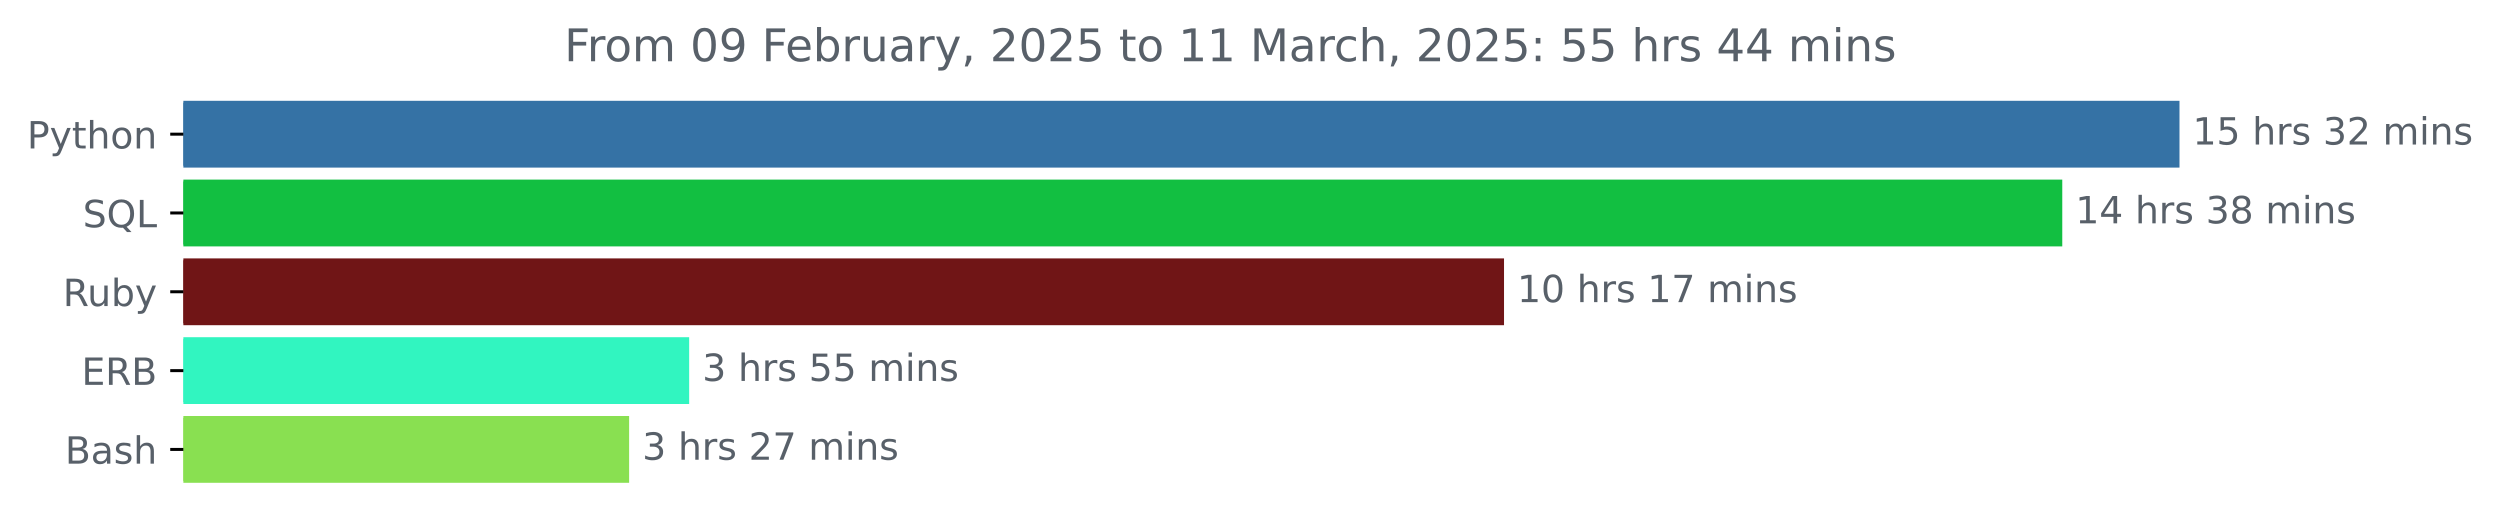
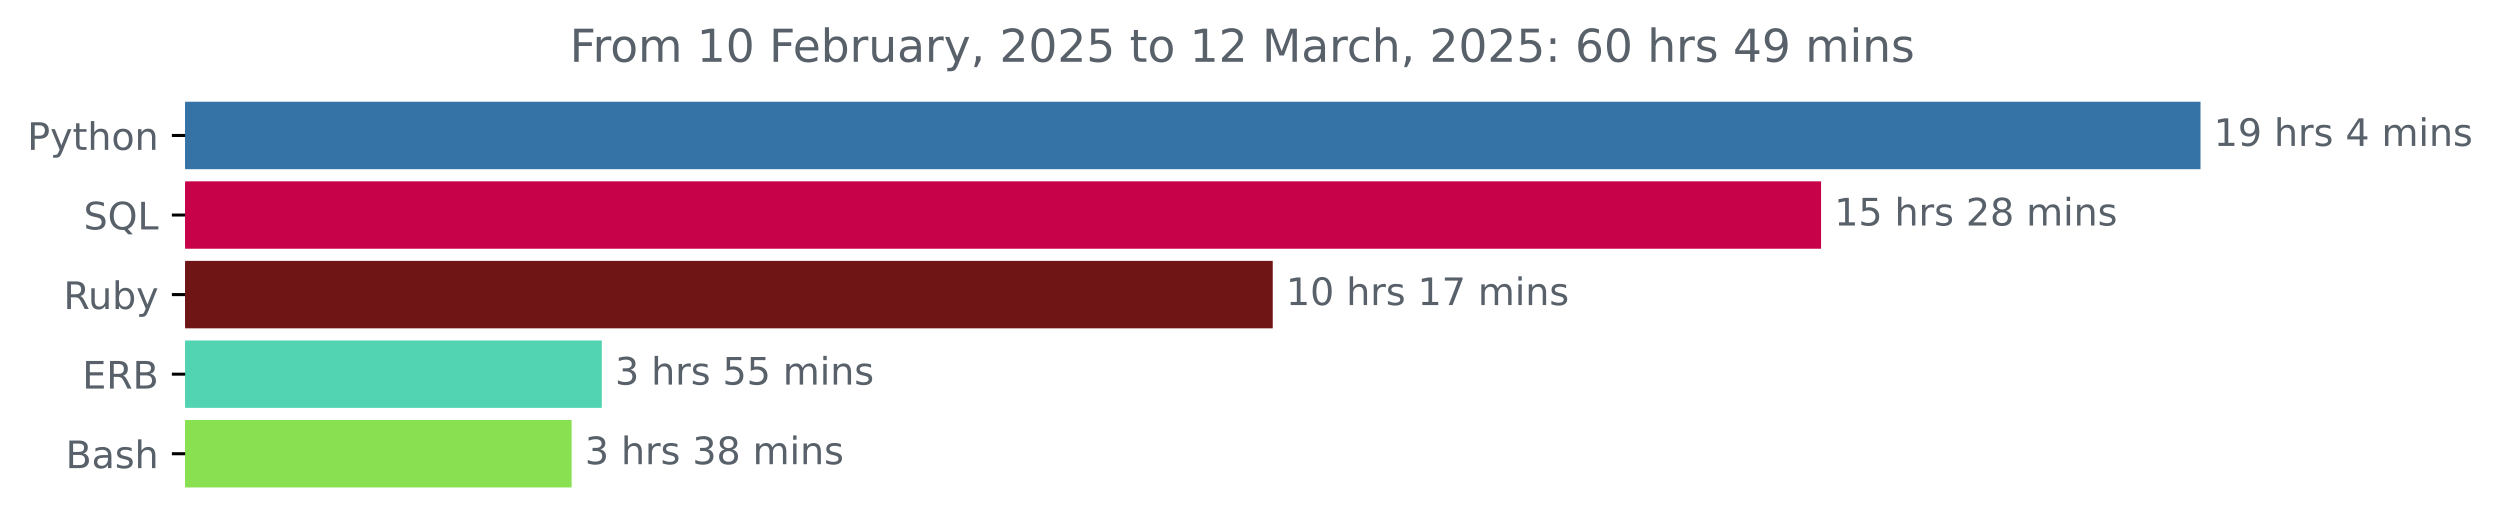
- <svg xmlns="http://www.w3.org/2000/svg" xmlns:xlink="http://www.w3.org/1999/xlink" width="666.199pt" height="140.398pt" viewBox="0 0 666.199 140.398" version="1.1">
+ <svg xmlns="http://www.w3.org/2000/svg" xmlns:xlink="http://www.w3.org/1999/xlink" width="659.836pt" height="140.398pt" viewBox="0 0 659.836 140.398" version="1.1">
  <defs>
    <style type="text/css">*{stroke-linejoin: round; stroke-linecap: butt}</style>
  </defs>
  <g id="figure_1">
    <g id="patch_1">
-       <path d="M 0 140.398  L 666.199 140.398  L 666.199 0  L 0 0  L 0 140.398  z " style="fill: none" />
+       <path d="M 0 140.398  L 659.836 140.398  L 659.836 0  L 0 0  L 0 140.398  z " style="fill: none" />
    </g>
    <g id="axes_1">
      <g id="patch_2">
-         <path d="M 48.862 27.358  L 580.291 27.358  L 580.291 44.158  L 48.862 44.158  z " clip-path="url(#pa54b129b3c)" style="fill: #3572a5; stroke: #3572a5; stroke-linejoin: miter" />
+         <path d="M 48.862 27.358  L 580.291 27.358  L 580.291 44.158  L 48.862 44.158  z " clip-path="url(#p95a2910b3b)" style="fill: #3572a5; stroke: #3572a5; stroke-linejoin: miter" />
      </g>
      <g id="patch_3">
-         <path d="M 48.862 48.358  L 549.053 48.358  L 549.053 65.158  L 48.862 65.158  z " clip-path="url(#pa54b129b3c)" style="fill: #12bf41; stroke: #12bf41; stroke-linejoin: miter" />
+         <path d="M 48.862 48.358  L 480.14 48.358  L 480.14 65.158  L 48.862 65.158  z " clip-path="url(#p95a2910b3b)" style="fill: #c80249; stroke: #c80249; stroke-linejoin: miter" />
      </g>
      <g id="patch_4">
-         <path d="M 48.862 69.358  L 400.291 69.358  L 400.291 86.158  L 48.862 86.158  z " clip-path="url(#pa54b129b3c)" style="fill: #701516; stroke: #701516; stroke-linejoin: miter" />
+         <path d="M 48.862 69.358  L 335.42 69.358  L 335.42 86.158  L 48.862 86.158  z " clip-path="url(#p95a2910b3b)" style="fill: #701516; stroke: #701516; stroke-linejoin: miter" />
      </g>
      <g id="patch_5">
-         <path d="M 48.862 90.358  L 183.148 90.358  L 183.148 107.158  L 48.862 107.158  z " clip-path="url(#pa54b129b3c)" style="fill: #31f5c0; stroke: #31f5c0; stroke-linejoin: miter" />
+         <path d="M 48.862 90.358  L 158.334 90.358  L 158.334 107.158  L 48.862 107.158  z " clip-path="url(#p95a2910b3b)" style="fill: #52d3b1; stroke: #52d3b1; stroke-linejoin: miter" />
      </g>
      <g id="patch_6">
-         <path d="M 48.862 111.358  L 167.148 111.358  L 167.148 128.158  L 48.862 128.158  z " clip-path="url(#pa54b129b3c)" style="fill: #89e051; stroke: #89e051; stroke-linejoin: miter" />
+         <path d="M 48.862 111.358  L 150.369 111.358  L 150.369 128.158  L 48.862 128.158  z " clip-path="url(#p95a2910b3b)" style="fill: #89e051; stroke: #89e051; stroke-linejoin: miter" />
      </g>
      <g id="matplotlib.axis_1" />
      <g id="matplotlib.axis_2">
        <g id="ytick_1">
          <g id="line2d_1">
            <defs>
-               <path id="m87fdca6d2f" d="M 0 0  L -3.5 0  " style="stroke: #000000; stroke-width: 0.8" />
+               <path id="mc6a09268b9" d="M 0 0  L -3.5 0  " style="stroke: #000000; stroke-width: 0.8" />
            </defs>
            <g>
-               <use xlink:href="#m87fdca6d2f" x="48.862" y="35.758" style="stroke: #000000; stroke-width: 0.8" />
+               <use xlink:href="#mc6a09268b9" x="48.862" y="35.758" style="stroke: #000000; stroke-width: 0.8" />
            </g>
          </g>
          <g id="text_1">
            <g style="fill: #586069" transform="translate(7.2 39.55734) scale(0.1 -0.1)">
              <defs>
                <path id="DejaVuSans-50" d="M 1259 4147  L 1259 2394  L 2053 2394  Q 2494 2394 2734 2622  Q 2975 2850 2975 3272  Q 2975 3691 2734 3919  Q 2494 4147 2053 4147  L 1259 4147  z M 628 4666  L 2053 4666  Q 2838 4666 3239 4311  Q 3641 3956 3641 3272  Q 3641 2581 3239 2228  Q 2838 1875 2053 1875  L 1259 1875  L 1259 0  L 628 0  L 628 4666  z " transform="scale(0.015625)" />
                <path id="DejaVuSans-79" d="M 2059 -325  Q 1816 -950 1584 -1140  Q 1353 -1331 966 -1331  L 506 -1331  L 506 -850  L 844 -850  Q 1081 -850 1212 -737  Q 1344 -625 1503 -206  L 1606 56  L 191 3500  L 800 3500  L 1894 763  L 2988 3500  L 3597 3500  L 2059 -325  z " transform="scale(0.015625)" />
                <path id="DejaVuSans-74" d="M 1172 4494  L 1172 3500  L 2356 3500  L 2356 3053  L 1172 3053  L 1172 1153  Q 1172 725 1289 603  Q 1406 481 1766 481  L 2356 481  L 2356 0  L 1766 0  Q 1100 0 847 248  Q 594 497 594 1153  L 594 3053  L 172 3053  L 172 3500  L 594 3500  L 594 4494  L 1172 4494  z " transform="scale(0.015625)" />
                <path id="DejaVuSans-68" d="M 3513 2113  L 3513 0  L 2938 0  L 2938 2094  Q 2938 2591 2744 2837  Q 2550 3084 2163 3084  Q 1697 3084 1428 2787  Q 1159 2491 1159 1978  L 1159 0  L 581 0  L 581 4863  L 1159 4863  L 1159 2956  Q 1366 3272 1645 3428  Q 1925 3584 2291 3584  Q 2894 3584 3203 3211  Q 3513 2838 3513 2113  z " transform="scale(0.015625)" />
                <path id="DejaVuSans-6f" d="M 1959 3097  Q 1497 3097 1228 2736  Q 959 2375 959 1747  Q 959 1119 1226 758  Q 1494 397 1959 397  Q 2419 397 2687 759  Q 2956 1122 2956 1747  Q 2956 2369 2687 2733  Q 2419 3097 1959 3097  z M 1959 3584  Q 2709 3584 3137 3096  Q 3566 2609 3566 1747  Q 3566 888 3137 398  Q 2709 -91 1959 -91  Q 1206 -91 779 398  Q 353 888 353 1747  Q 353 2609 779 3096  Q 1206 3584 1959 3584  z " transform="scale(0.015625)" />
                <path id="DejaVuSans-6e" d="M 3513 2113  L 3513 0  L 2938 0  L 2938 2094  Q 2938 2591 2744 2837  Q 2550 3084 2163 3084  Q 1697 3084 1428 2787  Q 1159 2491 1159 1978  L 1159 0  L 581 0  L 581 3500  L 1159 3500  L 1159 2956  Q 1366 3272 1645 3428  Q 1925 3584 2291 3584  Q 2894 3584 3203 3211  Q 3513 2838 3513 2113  z " transform="scale(0.015625)" />
              </defs>
              <use xlink:href="#DejaVuSans-50" />
              <use xlink:href="#DejaVuSans-79" x="60.303" />
              <use xlink:href="#DejaVuSans-74" x="119.482" />
              <use xlink:href="#DejaVuSans-68" x="158.691" />
              <use xlink:href="#DejaVuSans-6f" x="222.07" />
              <use xlink:href="#DejaVuSans-6e" x="283.252" />
            </g>
          </g>
        </g>
        <g id="ytick_2">
          <g id="line2d_2">
            <g>
-               <use xlink:href="#m87fdca6d2f" x="48.862" y="56.758" style="stroke: #000000; stroke-width: 0.8" />
+               <use xlink:href="#mc6a09268b9" x="48.862" y="56.758" style="stroke: #000000; stroke-width: 0.8" />
            </g>
          </g>
          <g id="text_2">
            <g style="fill: #586069" transform="translate(22.07031 60.55734) scale(0.1 -0.1)">
              <defs>
                <path id="DejaVuSans-53" d="M 3425 4513  L 3425 3897  Q 3066 4069 2747 4153  Q 2428 4238 2131 4238  Q 1616 4238 1336 4038  Q 1056 3838 1056 3469  Q 1056 3159 1242 3001  Q 1428 2844 1947 2747  L 2328 2669  Q 3034 2534 3370 2195  Q 3706 1856 3706 1288  Q 3706 609 3251 259  Q 2797 -91 1919 -91  Q 1588 -91 1214 -16  Q 841 59 441 206  L 441 856  Q 825 641 1194 531  Q 1563 422 1919 422  Q 2459 422 2753 634  Q 3047 847 3047 1241  Q 3047 1584 2836 1778  Q 2625 1972 2144 2069  L 1759 2144  Q 1053 2284 737 2584  Q 422 2884 422 3419  Q 422 4038 858 4394  Q 1294 4750 2059 4750  Q 2388 4750 2728 4690  Q 3069 4631 3425 4513  z " transform="scale(0.015625)" />
                <path id="DejaVuSans-51" d="M 2522 4238  Q 1834 4238 1429 3725  Q 1025 3213 1025 2328  Q 1025 1447 1429 934  Q 1834 422 2522 422  Q 3209 422 3611 934  Q 4013 1447 4013 2328  Q 4013 3213 3611 3725  Q 3209 4238 2522 4238  z M 3406 84  L 4238 -825  L 3475 -825  L 2784 -78  Q 2681 -84 2626 -87  Q 2572 -91 2522 -91  Q 1538 -91 948 567  Q 359 1225 359 2328  Q 359 3434 948 4092  Q 1538 4750 2522 4750  Q 3503 4750 4090 4092  Q 4678 3434 4678 2328  Q 4678 1516 4351 937  Q 4025 359 3406 84  z " transform="scale(0.015625)" />
                <path id="DejaVuSans-4c" d="M 628 4666  L 1259 4666  L 1259 531  L 3531 531  L 3531 0  L 628 0  L 628 4666  z " transform="scale(0.015625)" />
              </defs>
              <use xlink:href="#DejaVuSans-53" />
              <use xlink:href="#DejaVuSans-51" x="63.477" />
              <use xlink:href="#DejaVuSans-4c" x="142.188" />
            </g>
          </g>
        </g>
        <g id="ytick_3">
          <g id="line2d_3">
            <g>
-               <use xlink:href="#m87fdca6d2f" x="48.862" y="77.758" style="stroke: #000000; stroke-width: 0.8" />
+               <use xlink:href="#mc6a09268b9" x="48.862" y="77.758" style="stroke: #000000; stroke-width: 0.8" />
            </g>
          </g>
          <g id="text_3">
            <g style="fill: #586069" transform="translate(16.75937 81.55734) scale(0.1 -0.1)">
              <defs>
                <path id="DejaVuSans-52" d="M 2841 2188  Q 3044 2119 3236 1894  Q 3428 1669 3622 1275  L 4263 0  L 3584 0  L 2988 1197  Q 2756 1666 2539 1819  Q 2322 1972 1947 1972  L 1259 1972  L 1259 0  L 628 0  L 628 4666  L 2053 4666  Q 2853 4666 3247 4331  Q 3641 3997 3641 3322  Q 3641 2881 3436 2590  Q 3231 2300 2841 2188  z M 1259 4147  L 1259 2491  L 2053 2491  Q 2509 2491 2742 2702  Q 2975 2913 2975 3322  Q 2975 3731 2742 3939  Q 2509 4147 2053 4147  L 1259 4147  z " transform="scale(0.015625)" />
                <path id="DejaVuSans-75" d="M 544 1381  L 544 3500  L 1119 3500  L 1119 1403  Q 1119 906 1312 657  Q 1506 409 1894 409  Q 2359 409 2629 706  Q 2900 1003 2900 1516  L 2900 3500  L 3475 3500  L 3475 0  L 2900 0  L 2900 538  Q 2691 219 2414 64  Q 2138 -91 1772 -91  Q 1169 -91 856 284  Q 544 659 544 1381  z M 1991 3584  L 1991 3584  z " transform="scale(0.015625)" />
                <path id="DejaVuSans-62" d="M 3116 1747  Q 3116 2381 2855 2742  Q 2594 3103 2138 3103  Q 1681 3103 1420 2742  Q 1159 2381 1159 1747  Q 1159 1113 1420 752  Q 1681 391 2138 391  Q 2594 391 2855 752  Q 3116 1113 3116 1747  z M 1159 2969  Q 1341 3281 1617 3432  Q 1894 3584 2278 3584  Q 2916 3584 3314 3078  Q 3713 2572 3713 1747  Q 3713 922 3314 415  Q 2916 -91 2278 -91  Q 1894 -91 1617 61  Q 1341 213 1159 525  L 1159 0  L 581 0  L 581 4863  L 1159 4863  L 1159 2969  z " transform="scale(0.015625)" />
              </defs>
              <use xlink:href="#DejaVuSans-52" />
              <use xlink:href="#DejaVuSans-75" x="64.982" />
              <use xlink:href="#DejaVuSans-62" x="128.361" />
              <use xlink:href="#DejaVuSans-79" x="191.838" />
            </g>
          </g>
        </g>
        <g id="ytick_4">
          <g id="line2d_4">
            <g>
-               <use xlink:href="#m87fdca6d2f" x="48.862" y="98.758" style="stroke: #000000; stroke-width: 0.8" />
+               <use xlink:href="#mc6a09268b9" x="48.862" y="98.758" style="stroke: #000000; stroke-width: 0.8" />
            </g>
          </g>
          <g id="text_4">
            <g style="fill: #586069" transform="translate(21.73438 102.5573) scale(0.1 -0.1)">
              <defs>
                <path id="DejaVuSans-45" d="M 628 4666  L 3578 4666  L 3578 4134  L 1259 4134  L 1259 2753  L 3481 2753  L 3481 2222  L 1259 2222  L 1259 531  L 3634 531  L 3634 0  L 628 0  L 628 4666  z " transform="scale(0.015625)" />
                <path id="DejaVuSans-42" d="M 1259 2228  L 1259 519  L 2272 519  Q 2781 519 3026 730  Q 3272 941 3272 1375  Q 3272 1813 3026 2020  Q 2781 2228 2272 2228  L 1259 2228  z M 1259 4147  L 1259 2741  L 2194 2741  Q 2656 2741 2882 2914  Q 3109 3088 3109 3444  Q 3109 3797 2882 3972  Q 2656 4147 2194 4147  L 1259 4147  z M 628 4666  L 2241 4666  Q 2963 4666 3353 4366  Q 3744 4066 3744 3513  Q 3744 3084 3544 2831  Q 3344 2578 2956 2516  Q 3422 2416 3680 2098  Q 3938 1781 3938 1306  Q 3938 681 3513 340  Q 3088 0 2303 0  L 628 0  L 628 4666  z " transform="scale(0.015625)" />
              </defs>
              <use xlink:href="#DejaVuSans-45" />
              <use xlink:href="#DejaVuSans-52" x="63.184" />
              <use xlink:href="#DejaVuSans-42" x="132.666" />
            </g>
          </g>
        </g>
        <g id="ytick_5">
          <g id="line2d_5">
            <g>
-               <use xlink:href="#m87fdca6d2f" x="48.862" y="119.758" style="stroke: #000000; stroke-width: 0.8" />
+               <use xlink:href="#mc6a09268b9" x="48.862" y="119.758" style="stroke: #000000; stroke-width: 0.8" />
            </g>
          </g>
          <g id="text_5">
            <g style="fill: #586069" transform="translate(17.32656 123.5573) scale(0.1 -0.1)">
              <defs>
                <path id="DejaVuSans-61" d="M 2194 1759  Q 1497 1759 1228 1600  Q 959 1441 959 1056  Q 959 750 1161 570  Q 1363 391 1709 391  Q 2188 391 2477 730  Q 2766 1069 2766 1631  L 2766 1759  L 2194 1759  z M 3341 1997  L 3341 0  L 2766 0  L 2766 531  Q 2569 213 2275 61  Q 1981 -91 1556 -91  Q 1019 -91 701 211  Q 384 513 384 1019  Q 384 1609 779 1909  Q 1175 2209 1959 2209  L 2766 2209  L 2766 2266  Q 2766 2663 2505 2880  Q 2244 3097 1772 3097  Q 1472 3097 1187 3025  Q 903 2953 641 2809  L 641 3341  Q 956 3463 1253 3523  Q 1550 3584 1831 3584  Q 2591 3584 2966 3190  Q 3341 2797 3341 1997  z " transform="scale(0.015625)" />
                <path id="DejaVuSans-73" d="M 2834 3397  L 2834 2853  Q 2591 2978 2328 3040  Q 2066 3103 1784 3103  Q 1356 3103 1142 2972  Q 928 2841 928 2578  Q 928 2378 1081 2264  Q 1234 2150 1697 2047  L 1894 2003  Q 2506 1872 2764 1633  Q 3022 1394 3022 966  Q 3022 478 2636 193  Q 2250 -91 1575 -91  Q 1294 -91 989 -36  Q 684 19 347 128  L 347 722  Q 666 556 975 473  Q 1284 391 1588 391  Q 1994 391 2212 530  Q 2431 669 2431 922  Q 2431 1156 2273 1281  Q 2116 1406 1581 1522  L 1381 1569  Q 847 1681 609 1914  Q 372 2147 372 2553  Q 372 3047 722 3315  Q 1072 3584 1716 3584  Q 2034 3584 2315 3537  Q 2597 3491 2834 3397  z " transform="scale(0.015625)" />
              </defs>
              <use xlink:href="#DejaVuSans-42" />
              <use xlink:href="#DejaVuSans-61" x="68.604" />
              <use xlink:href="#DejaVuSans-73" x="129.883" />
              <use xlink:href="#DejaVuSans-68" x="181.982" />
            </g>
          </g>
        </g>
      </g>
      <g id="text_6">
        <g style="fill: #586069" transform="translate(584.2911 38.5175) scale(0.1 -0.1)">
          <defs>
            <path id="DejaVuSans-31" d="M 794 531  L 1825 531  L 1825 4091  L 703 3866  L 703 4441  L 1819 4666  L 2450 4666  L 2450 531  L 3481 531  L 3481 0  L 794 0  L 794 531  z " transform="scale(0.015625)" />
-             <path id="DejaVuSans-35" d="M 691 4666  L 3169 4666  L 3169 4134  L 1269 4134  L 1269 2991  Q 1406 3038 1543 3061  Q 1681 3084 1819 3084  Q 2600 3084 3056 2656  Q 3513 2228 3513 1497  Q 3513 744 3044 326  Q 2575 -91 1722 -91  Q 1428 -91 1123 -41  Q 819 9 494 109  L 494 744  Q 775 591 1075 516  Q 1375 441 1709 441  Q 2250 441 2565 725  Q 2881 1009 2881 1497  Q 2881 1984 2565 2268  Q 2250 2553 1709 2553  Q 1456 2553 1204 2497  Q 953 2441 691 2322  L 691 4666  z " transform="scale(0.015625)" />
+             <path id="DejaVuSans-39" d="M 703 97  L 703 672  Q 941 559 1184 500  Q 1428 441 1663 441  Q 2288 441 2617 861  Q 2947 1281 2994 2138  Q 2813 1869 2534 1725  Q 2256 1581 1919 1581  Q 1219 1581 811 2004  Q 403 2428 403 3163  Q 403 3881 828 4315  Q 1253 4750 1959 4750  Q 2769 4750 3195 4129  Q 3622 3509 3622 2328  Q 3622 1225 3098 567  Q 2575 -91 1691 -91  Q 1453 -91 1209 -44  Q 966 3 703 97  z M 1959 2075  Q 2384 2075 2632 2365  Q 2881 2656 2881 3163  Q 2881 3666 2632 3958  Q 2384 4250 1959 4250  Q 1534 4250 1286 3958  Q 1038 3666 1038 3163  Q 1038 2656 1286 2365  Q 1534 2075 1959 2075  z " transform="scale(0.015625)" />
            <path id="DejaVuSans-20" transform="scale(0.015625)" />
            <path id="DejaVuSans-72" d="M 2631 2963  Q 2534 3019 2420 3045  Q 2306 3072 2169 3072  Q 1681 3072 1420 2755  Q 1159 2438 1159 1844  L 1159 0  L 581 0  L 581 3500  L 1159 3500  L 1159 2956  Q 1341 3275 1631 3429  Q 1922 3584 2338 3584  Q 2397 3584 2469 3576  Q 2541 3569 2628 3553  L 2631 2963  z " transform="scale(0.015625)" />
-             <path id="DejaVuSans-33" d="M 2597 2516  Q 3050 2419 3304 2112  Q 3559 1806 3559 1356  Q 3559 666 3084 287  Q 2609 -91 1734 -91  Q 1441 -91 1130 -33  Q 819 25 488 141  L 488 750  Q 750 597 1062 519  Q 1375 441 1716 441  Q 2309 441 2620 675  Q 2931 909 2931 1356  Q 2931 1769 2642 2001  Q 2353 2234 1838 2234  L 1294 2234  L 1294 2753  L 1863 2753  Q 2328 2753 2575 2939  Q 2822 3125 2822 3475  Q 2822 3834 2567 4026  Q 2313 4219 1838 4219  Q 1578 4219 1281 4162  Q 984 4106 628 3988  L 628 4550  Q 988 4650 1302 4700  Q 1616 4750 1894 4750  Q 2613 4750 3031 4423  Q 3450 4097 3450 3541  Q 3450 3153 3228 2886  Q 3006 2619 2597 2516  z " transform="scale(0.015625)" />
-             <path id="DejaVuSans-32" d="M 1228 531  L 3431 531  L 3431 0  L 469 0  L 469 531  Q 828 903 1448 1529  Q 2069 2156 2228 2338  Q 2531 2678 2651 2914  Q 2772 3150 2772 3378  Q 2772 3750 2511 3984  Q 2250 4219 1831 4219  Q 1534 4219 1204 4116  Q 875 4013 500 3803  L 500 4441  Q 881 4594 1212 4672  Q 1544 4750 1819 4750  Q 2544 4750 2975 4387  Q 3406 4025 3406 3419  Q 3406 3131 3298 2873  Q 3191 2616 2906 2266  Q 2828 2175 2409 1742  Q 1991 1309 1228 531  z " transform="scale(0.015625)" />
+             <path id="DejaVuSans-34" d="M 2419 4116  L 825 1625  L 2419 1625  L 2419 4116  z M 2253 4666  L 3047 4666  L 3047 1625  L 3713 1625  L 3713 1100  L 3047 1100  L 3047 0  L 2419 0  L 2419 1100  L 313 1100  L 313 1709  L 2253 4666  z " transform="scale(0.015625)" />
            <path id="DejaVuSans-6d" d="M 3328 2828  Q 3544 3216 3844 3400  Q 4144 3584 4550 3584  Q 5097 3584 5394 3201  Q 5691 2819 5691 2113  L 5691 0  L 5113 0  L 5113 2094  Q 5113 2597 4934 2840  Q 4756 3084 4391 3084  Q 3944 3084 3684 2787  Q 3425 2491 3425 1978  L 3425 0  L 2847 0  L 2847 2094  Q 2847 2600 2669 2842  Q 2491 3084 2119 3084  Q 1678 3084 1418 2786  Q 1159 2488 1159 1978  L 1159 0  L 581 0  L 581 3500  L 1159 3500  L 1159 2956  Q 1356 3278 1631 3431  Q 1906 3584 2284 3584  Q 2666 3584 2933 3390  Q 3200 3197 3328 2828  z " transform="scale(0.015625)" />
            <path id="DejaVuSans-69" d="M 603 3500  L 1178 3500  L 1178 0  L 603 0  L 603 3500  z M 603 4863  L 1178 4863  L 1178 4134  L 603 4134  L 603 4863  z " transform="scale(0.015625)" />
+           </defs>
+           <use xlink:href="#DejaVuSans-31" />
+           <use xlink:href="#DejaVuSans-39" x="63.623" />
+           <use xlink:href="#DejaVuSans-20" x="127.246" />
+           <use xlink:href="#DejaVuSans-68" x="159.033" />
+           <use xlink:href="#DejaVuSans-72" x="222.412" />
+           <use xlink:href="#DejaVuSans-73" x="263.525" />
+           <use xlink:href="#DejaVuSans-20" x="315.625" />
+           <use xlink:href="#DejaVuSans-34" x="347.412" />
+           <use xlink:href="#DejaVuSans-20" x="411.035" />
+           <use xlink:href="#DejaVuSans-6d" x="442.822" />
+           <use xlink:href="#DejaVuSans-69" x="540.234" />
+           <use xlink:href="#DejaVuSans-6e" x="568.018" />
+           <use xlink:href="#DejaVuSans-73" x="631.396" />
+         </g>
+       </g>
+       <g id="text_7">
+         <g style="fill: #586069" transform="translate(484.1398 59.5175) scale(0.1 -0.1)">
+           <defs>
+             <path id="DejaVuSans-35" d="M 691 4666  L 3169 4666  L 3169 4134  L 1269 4134  L 1269 2991  Q 1406 3038 1543 3061  Q 1681 3084 1819 3084  Q 2600 3084 3056 2656  Q 3513 2228 3513 1497  Q 3513 744 3044 326  Q 2575 -91 1722 -91  Q 1428 -91 1123 -41  Q 819 9 494 109  L 494 744  Q 775 591 1075 516  Q 1375 441 1709 441  Q 2250 441 2565 725  Q 2881 1009 2881 1497  Q 2881 1984 2565 2268  Q 2250 2553 1709 2553  Q 1456 2553 1204 2497  Q 953 2441 691 2322  L 691 4666  z " transform="scale(0.015625)" />
+             <path id="DejaVuSans-32" d="M 1228 531  L 3431 531  L 3431 0  L 469 0  L 469 531  Q 828 903 1448 1529  Q 2069 2156 2228 2338  Q 2531 2678 2651 2914  Q 2772 3150 2772 3378  Q 2772 3750 2511 3984  Q 2250 4219 1831 4219  Q 1534 4219 1204 4116  Q 875 4013 500 3803  L 500 4441  Q 881 4594 1212 4672  Q 1544 4750 1819 4750  Q 2544 4750 2975 4387  Q 3406 4025 3406 3419  Q 3406 3131 3298 2873  Q 3191 2616 2906 2266  Q 2828 2175 2409 1742  Q 1991 1309 1228 531  z " transform="scale(0.015625)" />
+             <path id="DejaVuSans-38" d="M 2034 2216  Q 1584 2216 1326 1975  Q 1069 1734 1069 1313  Q 1069 891 1326 650  Q 1584 409 2034 409  Q 2484 409 2743 651  Q 3003 894 3003 1313  Q 3003 1734 2745 1975  Q 2488 2216 2034 2216  z M 1403 2484  Q 997 2584 770 2862  Q 544 3141 544 3541  Q 544 4100 942 4425  Q 1341 4750 2034 4750  Q 2731 4750 3128 4425  Q 3525 4100 3525 3541  Q 3525 3141 3298 2862  Q 3072 2584 2669 2484  Q 3125 2378 3379 2068  Q 3634 1759 3634 1313  Q 3634 634 3220 271  Q 2806 -91 2034 -91  Q 1263 -91 848 271  Q 434 634 434 1313  Q 434 1759 690 2068  Q 947 2378 1403 2484  z M 1172 3481  Q 1172 3119 1398 2916  Q 1625 2713 2034 2713  Q 2441 2713 2670 2916  Q 2900 3119 2900 3481  Q 2900 3844 2670 4047  Q 2441 4250 2034 4250  Q 1625 4250 1398 4047  Q 1172 3844 1172 3481  z " transform="scale(0.015625)" />
          </defs>
          <use xlink:href="#DejaVuSans-31" />
          <use xlink:href="#DejaVuSans-35" x="63.623" />
          <use xlink:href="#DejaVuSans-20" x="127.246" />
          <use xlink:href="#DejaVuSans-68" x="159.033" />
          <use xlink:href="#DejaVuSans-72" x="222.412" />
          <use xlink:href="#DejaVuSans-73" x="263.525" />
          <use xlink:href="#DejaVuSans-20" x="315.625" />
-           <use xlink:href="#DejaVuSans-33" x="347.412" />
-           <use xlink:href="#DejaVuSans-32" x="411.035" />
-           <use xlink:href="#DejaVuSans-20" x="474.658" />
-           <use xlink:href="#DejaVuSans-6d" x="506.445" />
-           <use xlink:href="#DejaVuSans-69" x="603.857" />
-           <use xlink:href="#DejaVuSans-6e" x="631.641" />
-           <use xlink:href="#DejaVuSans-73" x="695.02" />
-         </g>
-       </g>
-       <g id="text_7">
-         <g style="fill: #586069" transform="translate(553.053 59.5175) scale(0.1 -0.1)">
-           <defs>
-             <path id="DejaVuSans-34" d="M 2419 4116  L 825 1625  L 2419 1625  L 2419 4116  z M 2253 4666  L 3047 4666  L 3047 1625  L 3713 1625  L 3713 1100  L 3047 1100  L 3047 0  L 2419 0  L 2419 1100  L 313 1100  L 313 1709  L 2253 4666  z " transform="scale(0.015625)" />
-             <path id="DejaVuSans-38" d="M 2034 2216  Q 1584 2216 1326 1975  Q 1069 1734 1069 1313  Q 1069 891 1326 650  Q 1584 409 2034 409  Q 2484 409 2743 651  Q 3003 894 3003 1313  Q 3003 1734 2745 1975  Q 2488 2216 2034 2216  z M 1403 2484  Q 997 2584 770 2862  Q 544 3141 544 3541  Q 544 4100 942 4425  Q 1341 4750 2034 4750  Q 2731 4750 3128 4425  Q 3525 4100 3525 3541  Q 3525 3141 3298 2862  Q 3072 2584 2669 2484  Q 3125 2378 3379 2068  Q 3634 1759 3634 1313  Q 3634 634 3220 271  Q 2806 -91 2034 -91  Q 1263 -91 848 271  Q 434 634 434 1313  Q 434 1759 690 2068  Q 947 2378 1403 2484  z M 1172 3481  Q 1172 3119 1398 2916  Q 1625 2713 2034 2713  Q 2441 2713 2670 2916  Q 2900 3119 2900 3481  Q 2900 3844 2670 4047  Q 2441 4250 2034 4250  Q 1625 4250 1398 4047  Q 1172 3844 1172 3481  z " transform="scale(0.015625)" />
-           </defs>
-           <use xlink:href="#DejaVuSans-31" />
-           <use xlink:href="#DejaVuSans-34" x="63.623" />
-           <use xlink:href="#DejaVuSans-20" x="127.246" />
-           <use xlink:href="#DejaVuSans-68" x="159.033" />
-           <use xlink:href="#DejaVuSans-72" x="222.412" />
-           <use xlink:href="#DejaVuSans-73" x="263.525" />
-           <use xlink:href="#DejaVuSans-20" x="315.625" />
-           <use xlink:href="#DejaVuSans-33" x="347.412" />
+           <use xlink:href="#DejaVuSans-32" x="347.412" />
          <use xlink:href="#DejaVuSans-38" x="411.035" />
          <use xlink:href="#DejaVuSans-20" x="474.658" />
          <use xlink:href="#DejaVuSans-6d" x="506.445" />
          <use xlink:href="#DejaVuSans-69" x="603.857" />
          <use xlink:href="#DejaVuSans-6e" x="631.641" />
          <use xlink:href="#DejaVuSans-73" x="695.02" />
        </g>
      </g>
      <g id="text_8">
-         <g style="fill: #586069" transform="translate(404.2911 80.5175) scale(0.1 -0.1)">
+         <g style="fill: #586069" transform="translate(339.4204 80.5175) scale(0.1 -0.1)">
          <defs>
            <path id="DejaVuSans-30" d="M 2034 4250  Q 1547 4250 1301 3770  Q 1056 3291 1056 2328  Q 1056 1369 1301 889  Q 1547 409 2034 409  Q 2525 409 2770 889  Q 3016 1369 3016 2328  Q 3016 3291 2770 3770  Q 2525 4250 2034 4250  z M 2034 4750  Q 2819 4750 3233 4129  Q 3647 3509 3647 2328  Q 3647 1150 3233 529  Q 2819 -91 2034 -91  Q 1250 -91 836 529  Q 422 1150 422 2328  Q 422 3509 836 4129  Q 1250 4750 2034 4750  z " transform="scale(0.015625)" />
            <path id="DejaVuSans-37" d="M 525 4666  L 3525 4666  L 3525 4397  L 1831 0  L 1172 0  L 2766 4134  L 525 4134  L 525 4666  z " transform="scale(0.015625)" />
          </defs>
          <use xlink:href="#DejaVuSans-31" />
          <use xlink:href="#DejaVuSans-30" x="63.623" />
          <use xlink:href="#DejaVuSans-20" x="127.246" />
          <use xlink:href="#DejaVuSans-68" x="159.033" />
          <use xlink:href="#DejaVuSans-72" x="222.412" />
          <use xlink:href="#DejaVuSans-73" x="263.525" />
          <use xlink:href="#DejaVuSans-20" x="315.625" />
          <use xlink:href="#DejaVuSans-31" x="347.412" />
          <use xlink:href="#DejaVuSans-37" x="411.035" />
          <use xlink:href="#DejaVuSans-20" x="474.658" />
          <use xlink:href="#DejaVuSans-6d" x="506.445" />
          <use xlink:href="#DejaVuSans-69" x="603.857" />
          <use xlink:href="#DejaVuSans-6e" x="631.641" />
          <use xlink:href="#DejaVuSans-73" x="695.02" />
        </g>
      </g>
      <g id="text_9">
-         <g style="fill: #586069" transform="translate(187.1482 101.5175) scale(0.1 -0.1)">
+         <g style="fill: #586069" transform="translate(162.3341 101.5175) scale(0.1 -0.1)">
+           <defs>
+             <path id="DejaVuSans-33" d="M 2597 2516  Q 3050 2419 3304 2112  Q 3559 1806 3559 1356  Q 3559 666 3084 287  Q 2609 -91 1734 -91  Q 1441 -91 1130 -33  Q 819 25 488 141  L 488 750  Q 750 597 1062 519  Q 1375 441 1716 441  Q 2309 441 2620 675  Q 2931 909 2931 1356  Q 2931 1769 2642 2001  Q 2353 2234 1838 2234  L 1294 2234  L 1294 2753  L 1863 2753  Q 2328 2753 2575 2939  Q 2822 3125 2822 3475  Q 2822 3834 2567 4026  Q 2313 4219 1838 4219  Q 1578 4219 1281 4162  Q 984 4106 628 3988  L 628 4550  Q 988 4650 1302 4700  Q 1616 4750 1894 4750  Q 2613 4750 3031 4423  Q 3450 4097 3450 3541  Q 3450 3153 3228 2886  Q 3006 2619 2597 2516  z " transform="scale(0.015625)" />
+           </defs>
          <use xlink:href="#DejaVuSans-33" />
          <use xlink:href="#DejaVuSans-20" x="63.623" />
          <use xlink:href="#DejaVuSans-68" x="95.41" />
          <use xlink:href="#DejaVuSans-72" x="158.789" />
          <use xlink:href="#DejaVuSans-73" x="199.902" />
          <use xlink:href="#DejaVuSans-20" x="252.002" />
          <use xlink:href="#DejaVuSans-35" x="283.789" />
          <use xlink:href="#DejaVuSans-35" x="347.412" />
          <use xlink:href="#DejaVuSans-20" x="411.035" />
          <use xlink:href="#DejaVuSans-6d" x="442.822" />
          <use xlink:href="#DejaVuSans-69" x="540.234" />
          <use xlink:href="#DejaVuSans-6e" x="568.018" />
          <use xlink:href="#DejaVuSans-73" x="631.396" />
        </g>
      </g>
      <g id="text_10">
-         <g style="fill: #586069" transform="translate(171.1482 122.5175) scale(0.1 -0.1)">
+         <g style="fill: #586069" transform="translate(154.3694 122.5175) scale(0.1 -0.1)">
          <use xlink:href="#DejaVuSans-33" />
          <use xlink:href="#DejaVuSans-20" x="63.623" />
          <use xlink:href="#DejaVuSans-68" x="95.41" />
          <use xlink:href="#DejaVuSans-72" x="158.789" />
          <use xlink:href="#DejaVuSans-73" x="199.902" />
          <use xlink:href="#DejaVuSans-20" x="252.002" />
-           <use xlink:href="#DejaVuSans-32" x="283.789" />
-           <use xlink:href="#DejaVuSans-37" x="347.412" />
+           <use xlink:href="#DejaVuSans-33" x="283.789" />
+           <use xlink:href="#DejaVuSans-38" x="347.412" />
          <use xlink:href="#DejaVuSans-20" x="411.035" />
          <use xlink:href="#DejaVuSans-6d" x="442.822" />
          <use xlink:href="#DejaVuSans-69" x="540.234" />
          <use xlink:href="#DejaVuSans-6e" x="568.018" />
          <use xlink:href="#DejaVuSans-73" x="631.396" />
        </g>
      </g>
      <g id="text_11">
        <g style="fill: #586069" transform="translate(150.3787 16.31812) scale(0.12 -0.12)">
          <defs>
            <path id="DejaVuSans-46" d="M 628 4666  L 3309 4666  L 3309 4134  L 1259 4134  L 1259 2759  L 3109 2759  L 3109 2228  L 1259 2228  L 1259 0  L 628 0  L 628 4666  z " transform="scale(0.015625)" />
-             <path id="DejaVuSans-39" d="M 703 97  L 703 672  Q 941 559 1184 500  Q 1428 441 1663 441  Q 2288 441 2617 861  Q 2947 1281 2994 2138  Q 2813 1869 2534 1725  Q 2256 1581 1919 1581  Q 1219 1581 811 2004  Q 403 2428 403 3163  Q 403 3881 828 4315  Q 1253 4750 1959 4750  Q 2769 4750 3195 4129  Q 3622 3509 3622 2328  Q 3622 1225 3098 567  Q 2575 -91 1691 -91  Q 1453 -91 1209 -44  Q 966 3 703 97  z M 1959 2075  Q 2384 2075 2632 2365  Q 2881 2656 2881 3163  Q 2881 3666 2632 3958  Q 2384 4250 1959 4250  Q 1534 4250 1286 3958  Q 1038 3666 1038 3163  Q 1038 2656 1286 2365  Q 1534 2075 1959 2075  z " transform="scale(0.015625)" />
            <path id="DejaVuSans-65" d="M 3597 1894  L 3597 1613  L 953 1613  Q 991 1019 1311 708  Q 1631 397 2203 397  Q 2534 397 2845 478  Q 3156 559 3463 722  L 3463 178  Q 3153 47 2828 -22  Q 2503 -91 2169 -91  Q 1331 -91 842 396  Q 353 884 353 1716  Q 353 2575 817 3079  Q 1281 3584 2069 3584  Q 2775 3584 3186 3129  Q 3597 2675 3597 1894  z M 3022 2063  Q 3016 2534 2758 2815  Q 2500 3097 2075 3097  Q 1594 3097 1305 2825  Q 1016 2553 972 2059  L 3022 2063  z " transform="scale(0.015625)" />
            <path id="DejaVuSans-2c" d="M 750 794  L 1409 794  L 1409 256  L 897 -744  L 494 -744  L 750 256  L 750 794  z " transform="scale(0.015625)" />
            <path id="DejaVuSans-4d" d="M 628 4666  L 1569 4666  L 2759 1491  L 3956 4666  L 4897 4666  L 4897 0  L 4281 0  L 4281 4097  L 3078 897  L 2444 897  L 1241 4097  L 1241 0  L 628 0  L 628 4666  z " transform="scale(0.015625)" />
            <path id="DejaVuSans-63" d="M 3122 3366  L 3122 2828  Q 2878 2963 2633 3030  Q 2388 3097 2138 3097  Q 1578 3097 1268 2742  Q 959 2388 959 1747  Q 959 1106 1268 751  Q 1578 397 2138 397  Q 2388 397 2633 464  Q 2878 531 3122 666  L 3122 134  Q 2881 22 2623 -34  Q 2366 -91 2075 -91  Q 1284 -91 818 406  Q 353 903 353 1747  Q 353 2603 823 3093  Q 1294 3584 2113 3584  Q 2378 3584 2631 3529  Q 2884 3475 3122 3366  z " transform="scale(0.015625)" />
            <path id="DejaVuSans-3a" d="M 750 794  L 1409 794  L 1409 0  L 750 0  L 750 794  z M 750 3309  L 1409 3309  L 1409 2516  L 750 2516  L 750 3309  z " transform="scale(0.015625)" />
+             <path id="DejaVuSans-36" d="M 2113 2584  Q 1688 2584 1439 2293  Q 1191 2003 1191 1497  Q 1191 994 1439 701  Q 1688 409 2113 409  Q 2538 409 2786 701  Q 3034 994 3034 1497  Q 3034 2003 2786 2293  Q 2538 2584 2113 2584  z M 3366 4563  L 3366 3988  Q 3128 4100 2886 4159  Q 2644 4219 2406 4219  Q 1781 4219 1451 3797  Q 1122 3375 1075 2522  Q 1259 2794 1537 2939  Q 1816 3084 2150 3084  Q 2853 3084 3261 2657  Q 3669 2231 3669 1497  Q 3669 778 3244 343  Q 2819 -91 2113 -91  Q 1303 -91 875 529  Q 447 1150 447 2328  Q 447 3434 972 4092  Q 1497 4750 2381 4750  Q 2619 4750 2861 4703  Q 3103 4656 3366 4563  z " transform="scale(0.015625)" />
          </defs>
          <use xlink:href="#DejaVuSans-46" />
          <use xlink:href="#DejaVuSans-72" x="50.27" />
          <use xlink:href="#DejaVuSans-6f" x="89.133" />
          <use xlink:href="#DejaVuSans-6d" x="150.314" />
          <use xlink:href="#DejaVuSans-20" x="247.727" />
-           <use xlink:href="#DejaVuSans-30" x="279.514" />
-           <use xlink:href="#DejaVuSans-39" x="343.137" />
+           <use xlink:href="#DejaVuSans-31" x="279.514" />
+           <use xlink:href="#DejaVuSans-30" x="343.137" />
          <use xlink:href="#DejaVuSans-20" x="406.76" />
          <use xlink:href="#DejaVuSans-46" x="438.547" />
          <use xlink:href="#DejaVuSans-65" x="490.566" />
          <use xlink:href="#DejaVuSans-62" x="552.09" />
          <use xlink:href="#DejaVuSans-72" x="615.566" />
          <use xlink:href="#DejaVuSans-75" x="656.68" />
          <use xlink:href="#DejaVuSans-61" x="720.059" />
          <use xlink:href="#DejaVuSans-72" x="781.338" />
          <use xlink:href="#DejaVuSans-79" x="822.451" />
          <use xlink:href="#DejaVuSans-2c" x="881.631" />
          <use xlink:href="#DejaVuSans-20" x="913.418" />
          <use xlink:href="#DejaVuSans-32" x="945.205" />
          <use xlink:href="#DejaVuSans-30" x="1008.828" />
          <use xlink:href="#DejaVuSans-32" x="1072.451" />
          <use xlink:href="#DejaVuSans-35" x="1136.074" />
          <use xlink:href="#DejaVuSans-20" x="1199.697" />
          <use xlink:href="#DejaVuSans-74" x="1231.484" />
          <use xlink:href="#DejaVuSans-6f" x="1270.693" />
          <use xlink:href="#DejaVuSans-20" x="1331.875" />
          <use xlink:href="#DejaVuSans-31" x="1363.662" />
-           <use xlink:href="#DejaVuSans-31" x="1427.285" />
+           <use xlink:href="#DejaVuSans-32" x="1427.285" />
          <use xlink:href="#DejaVuSans-20" x="1490.908" />
          <use xlink:href="#DejaVuSans-4d" x="1522.695" />
          <use xlink:href="#DejaVuSans-61" x="1608.975" />
          <use xlink:href="#DejaVuSans-72" x="1670.254" />
          <use xlink:href="#DejaVuSans-63" x="1709.117" />
          <use xlink:href="#DejaVuSans-68" x="1764.098" />
          <use xlink:href="#DejaVuSans-2c" x="1827.477" />
          <use xlink:href="#DejaVuSans-20" x="1859.264" />
          <use xlink:href="#DejaVuSans-32" x="1891.051" />
          <use xlink:href="#DejaVuSans-30" x="1954.674" />
          <use xlink:href="#DejaVuSans-32" x="2018.297" />
          <use xlink:href="#DejaVuSans-35" x="2081.92" />
          <use xlink:href="#DejaVuSans-3a" x="2145.543" />
          <use xlink:href="#DejaVuSans-20" x="2179.234" />
-           <use xlink:href="#DejaVuSans-35" x="2211.021" />
-           <use xlink:href="#DejaVuSans-35" x="2274.645" />
+           <use xlink:href="#DejaVuSans-36" x="2211.021" />
+           <use xlink:href="#DejaVuSans-30" x="2274.645" />
          <use xlink:href="#DejaVuSans-20" x="2338.268" />
          <use xlink:href="#DejaVuSans-68" x="2370.055" />
          <use xlink:href="#DejaVuSans-72" x="2433.434" />
          <use xlink:href="#DejaVuSans-73" x="2474.547" />
          <use xlink:href="#DejaVuSans-20" x="2526.646" />
          <use xlink:href="#DejaVuSans-34" x="2558.434" />
-           <use xlink:href="#DejaVuSans-34" x="2622.057" />
+           <use xlink:href="#DejaVuSans-39" x="2622.057" />
          <use xlink:href="#DejaVuSans-20" x="2685.68" />
          <use xlink:href="#DejaVuSans-6d" x="2717.467" />
          <use xlink:href="#DejaVuSans-69" x="2814.879" />
          <use xlink:href="#DejaVuSans-6e" x="2842.662" />
          <use xlink:href="#DejaVuSans-73" x="2906.041" />
        </g>
      </g>
    </g>
  </g>
  <defs>
-     <clipPath id="pa54b129b3c">
+     <clipPath id="p95a2910b3b">
      <rect x="48.862" y="22.318" width="558" height="110.88" />
    </clipPath>
  </defs>
</svg>
